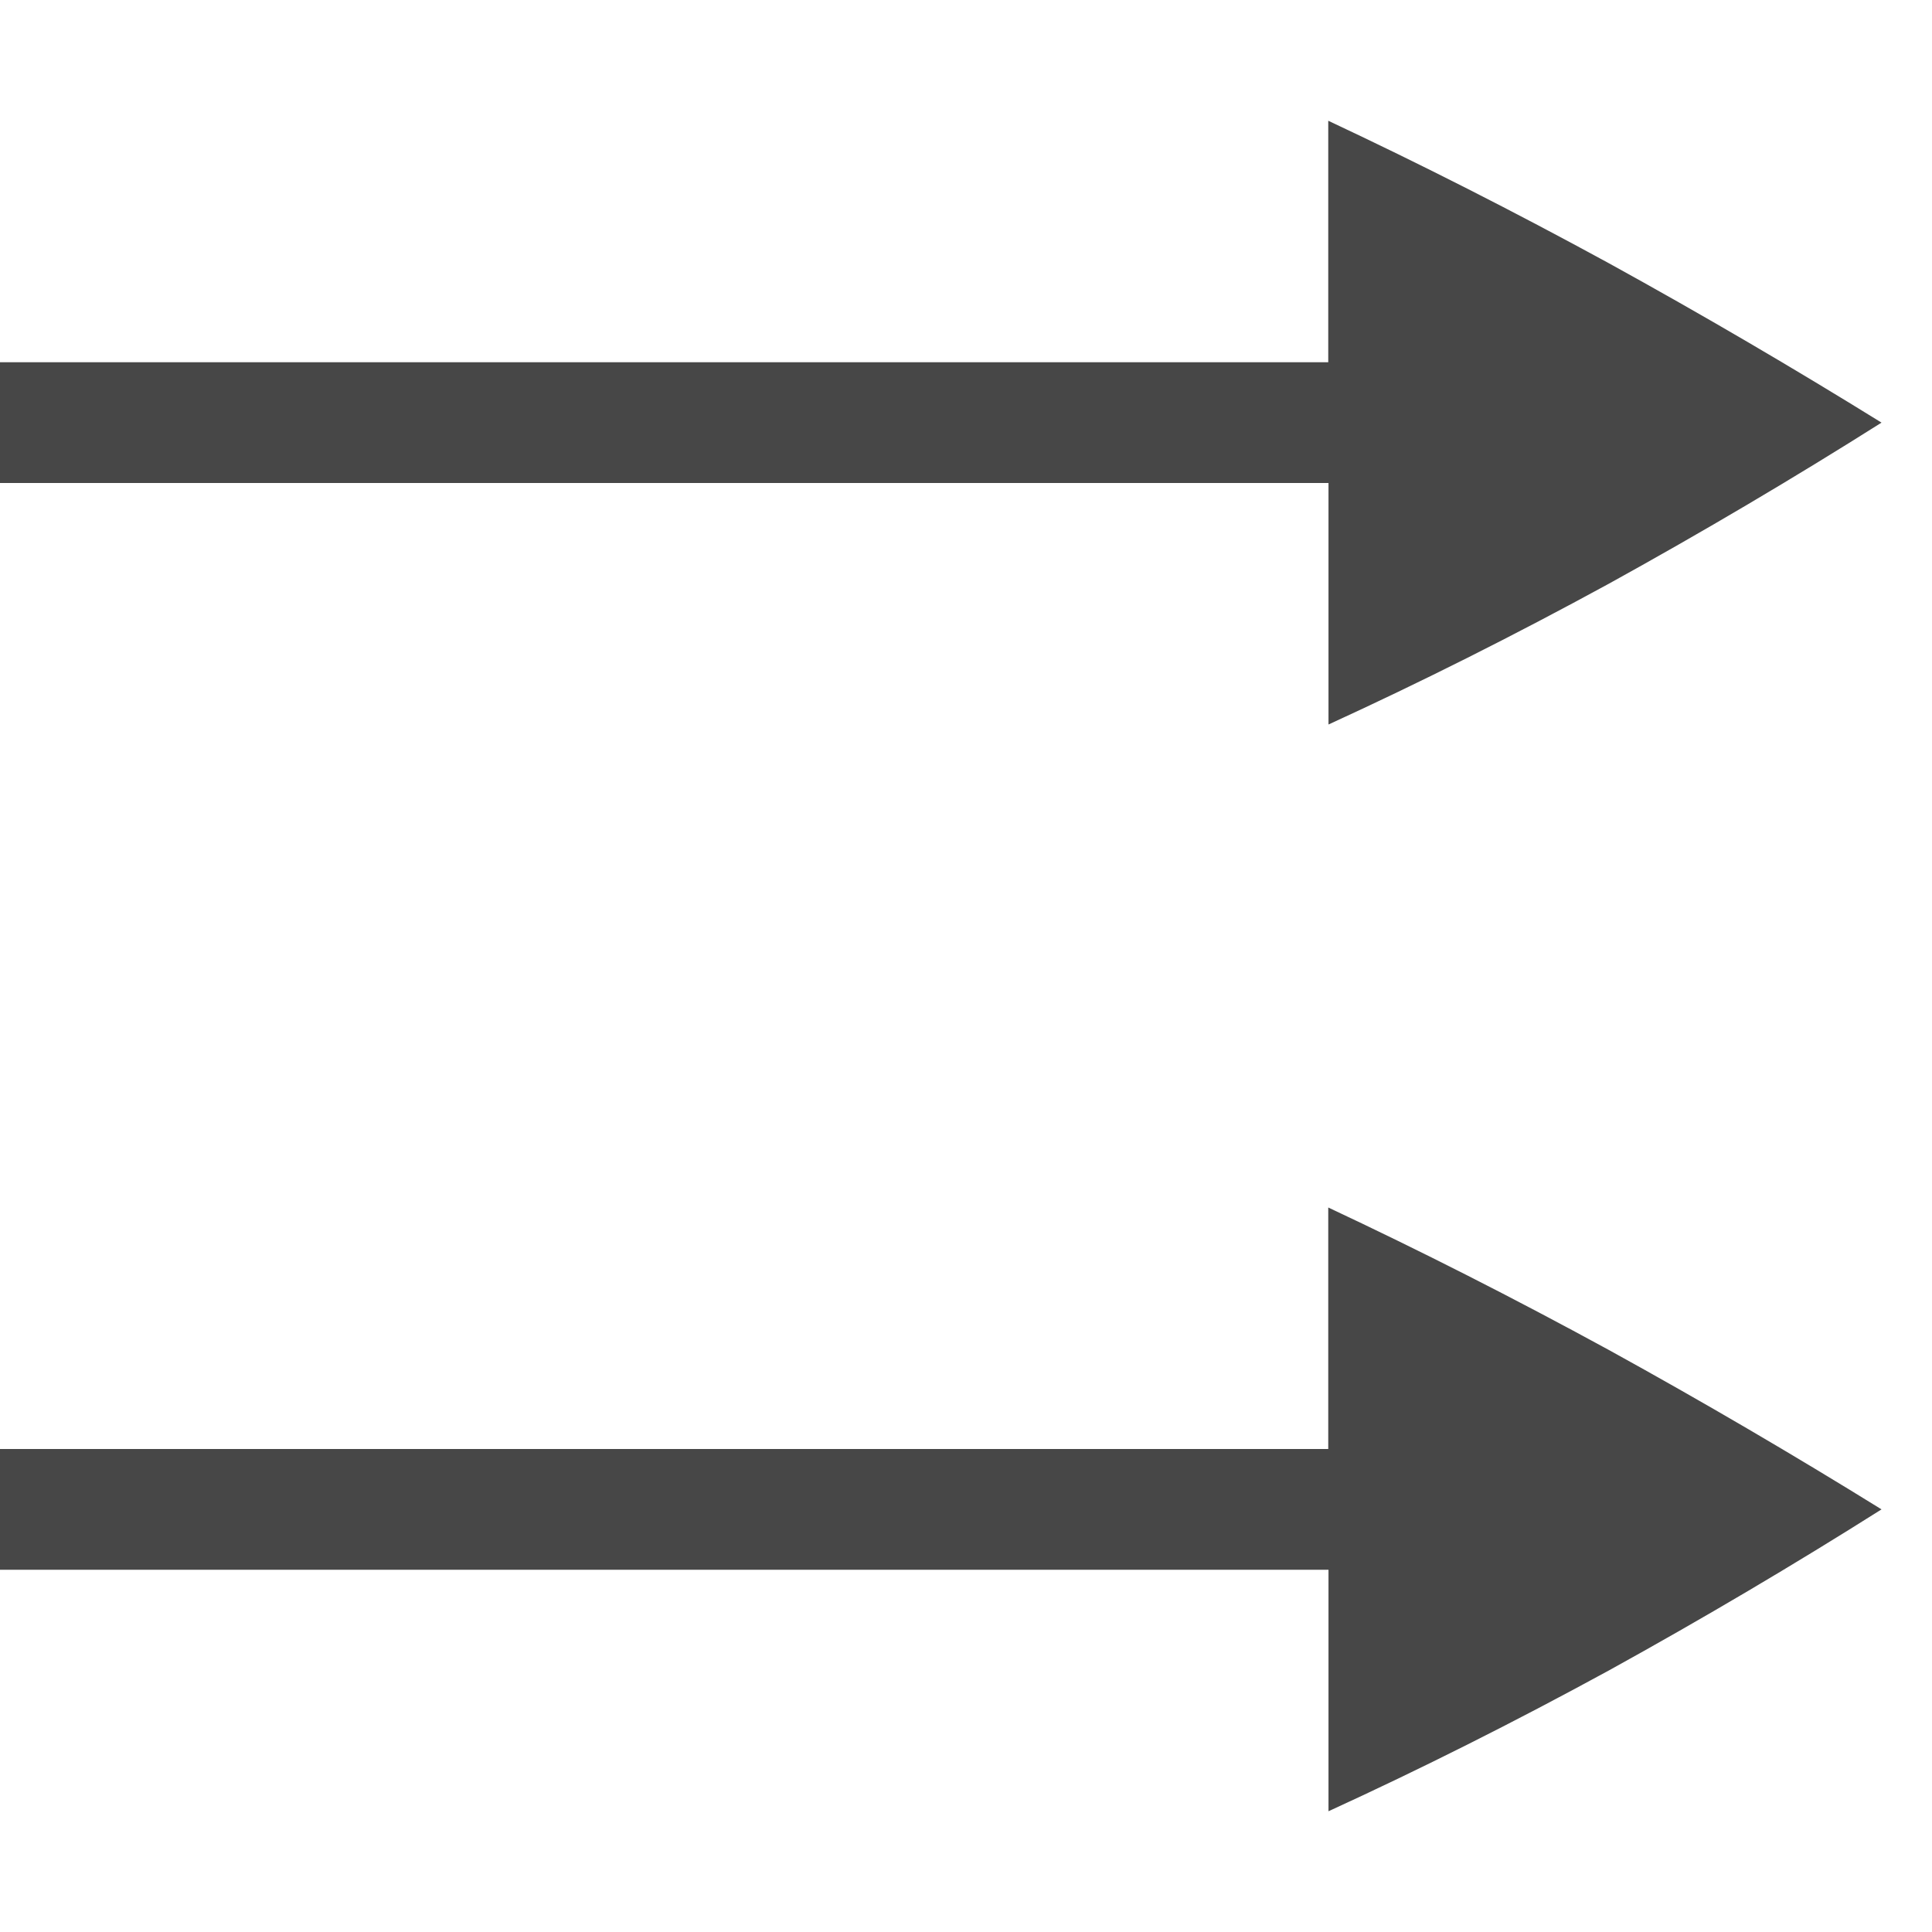
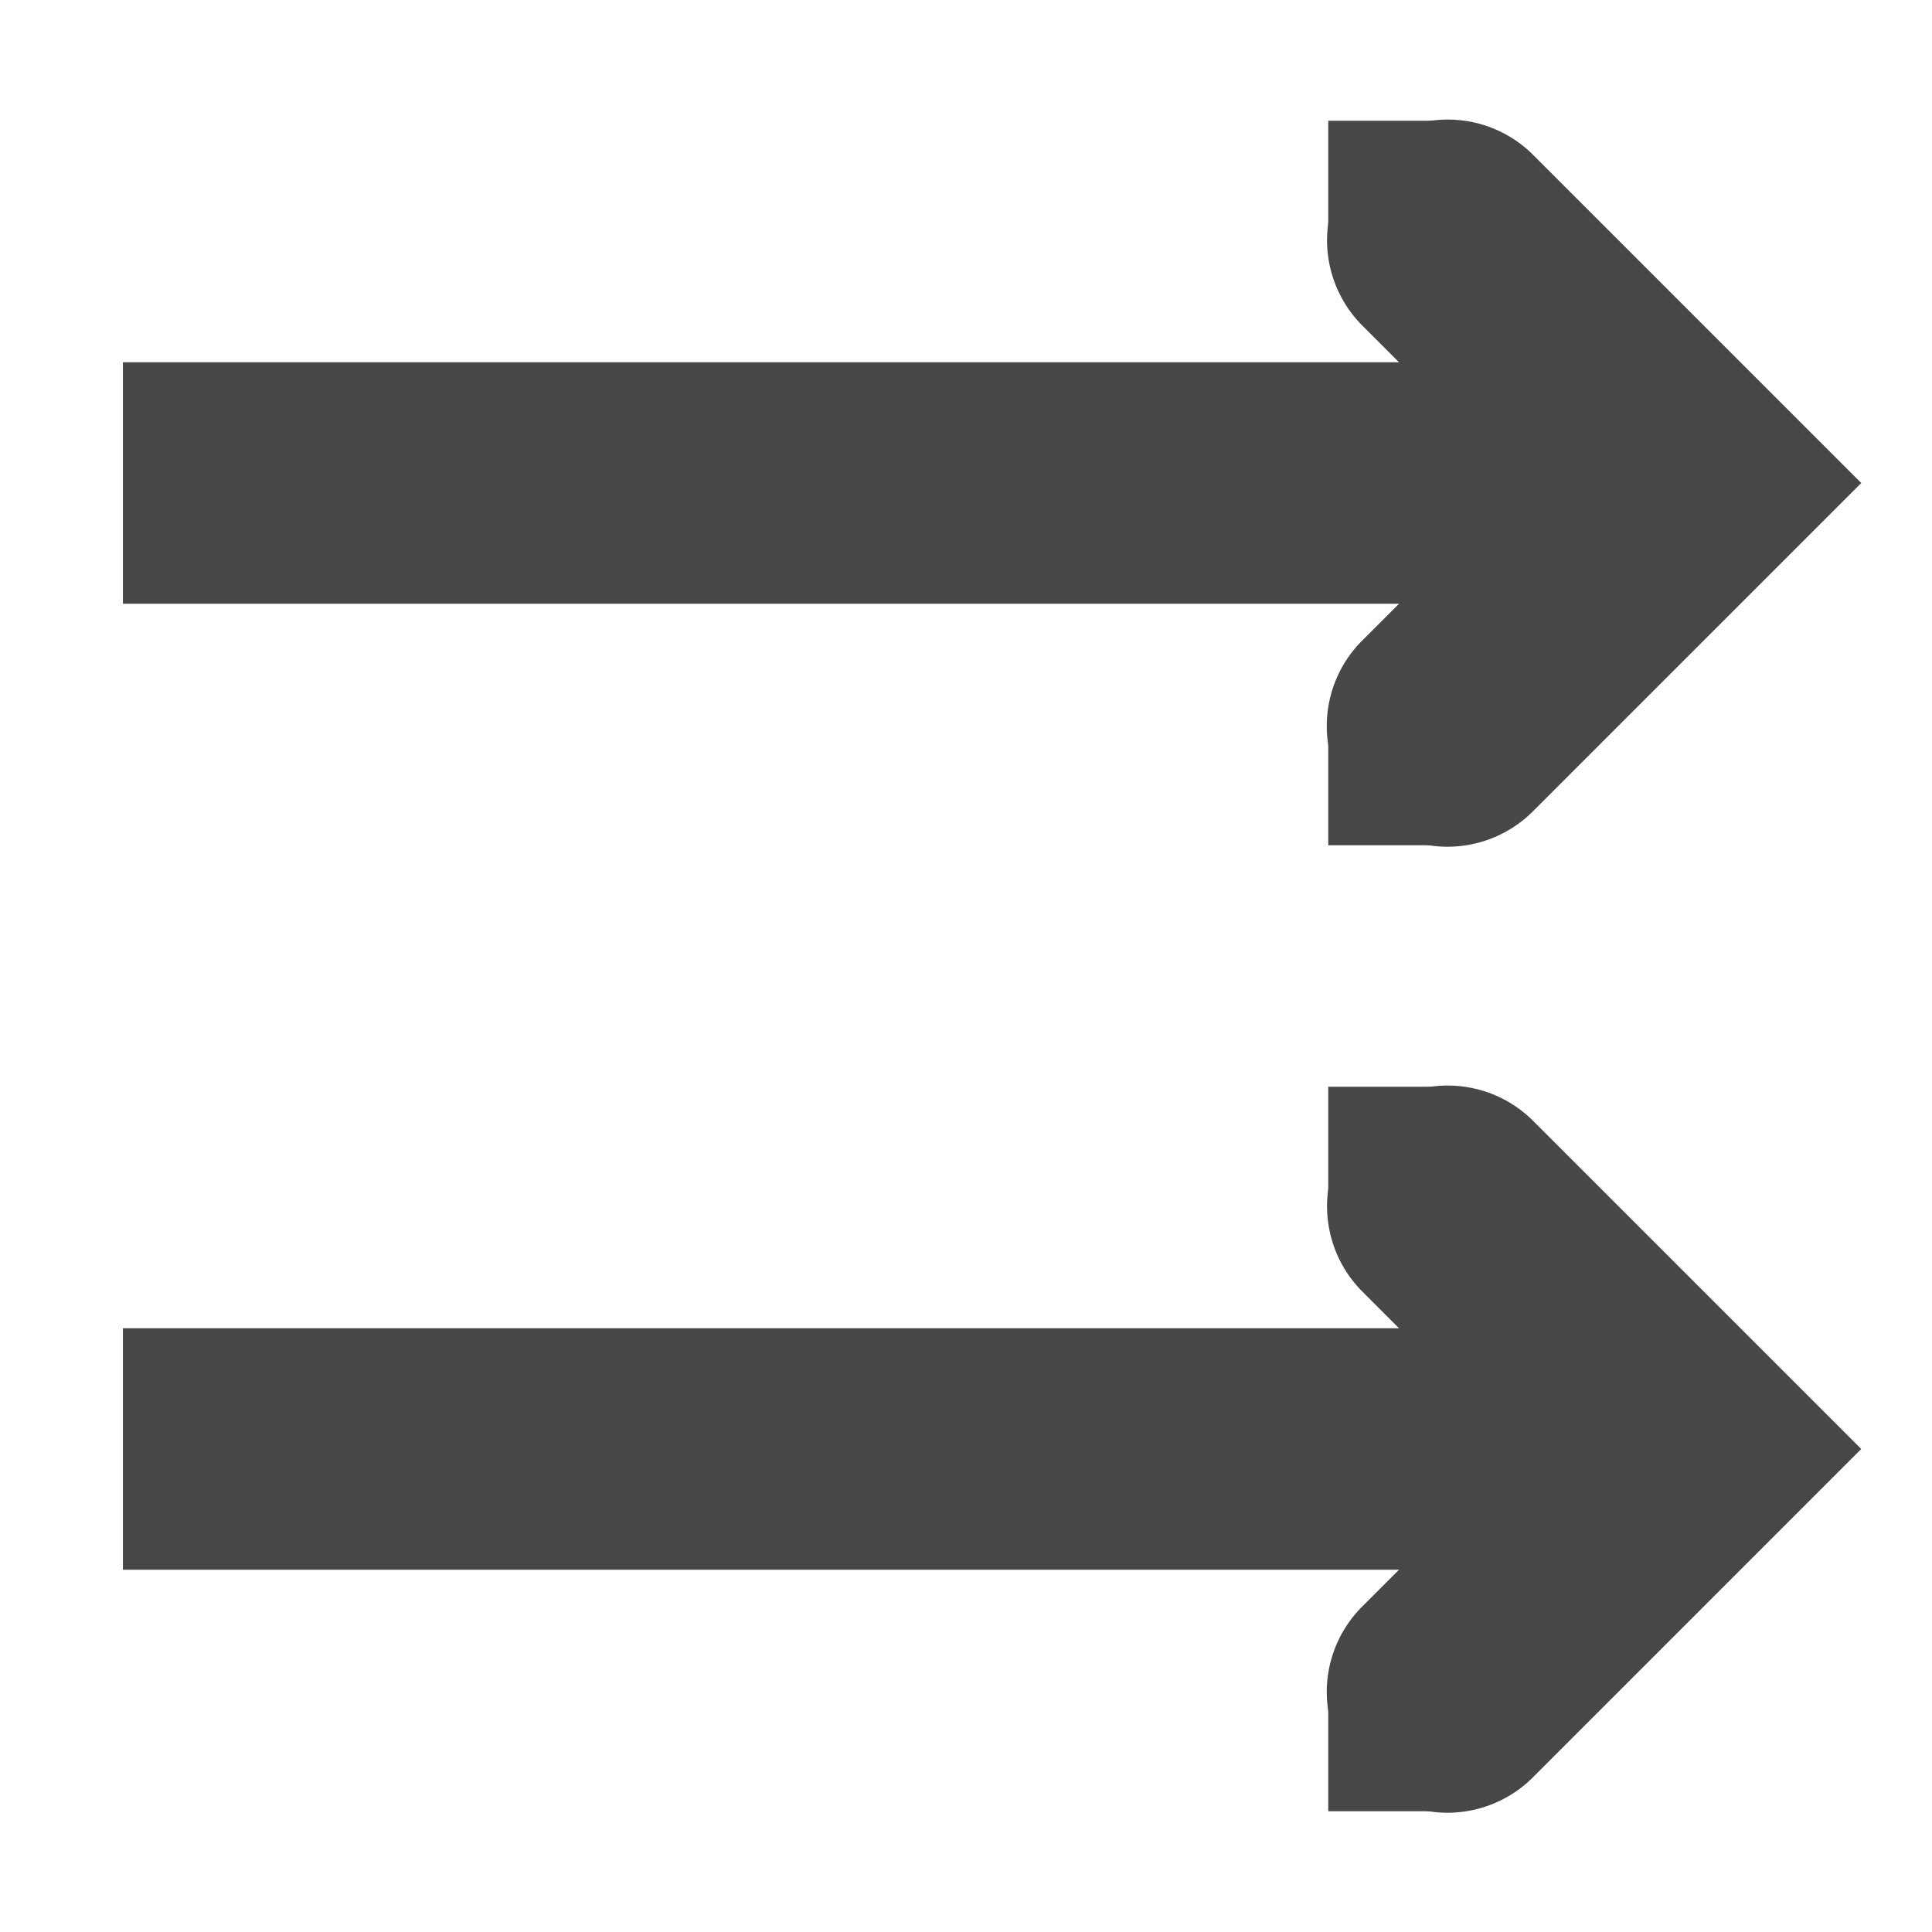
- <svg xmlns="http://www.w3.org/2000/svg" xmlns:ns1="http://www.openswatchbook.org/uri/2009/osb" width="16" height="16" version="1.1">
-   <defs>
-     <linearGradient id="linearGradient5606" ns1:paint="solid">
-       <stop id="stop5608" offset="0" style="stop-color:#000000" />
-     </linearGradient>
-     <linearGradient id="linearGradient4526" ns1:paint="solid">
-       <stop id="stop4528" offset="0" style="stop-color:#ffffff" />
-     </linearGradient>
-   </defs>
-   <g id="layer1" transform="translate(-592,-380)">
-     <path d="m 603,381 v 2 h -11 v 1 h 11 0.002 v 2 c 0.76,-0.348 1.534,-0.736 2.322,-1.166 0.781,-0.431 1.533,-0.876 2.258,-1.334 -0.725,-0.449 -1.477,-0.89 -2.258,-1.32 C 604.536,381.75 603.761,381.357 603,381 Z m 0,9 v 2 h -11 v 1 h 11 0.002 v 2 c 0.76,-0.348 1.534,-0.736 2.322,-1.166 0.781,-0.431 1.533,-0.876 2.258,-1.334 -0.725,-0.449 -1.477,-0.89 -2.258,-1.32 C 604.536,390.75 603.761,390.357 603,390 Z" style="fill:#474747" />
+ <svg xmlns="http://www.w3.org/2000/svg" width="16" height="16" version="1.1" id="svg10">
+   <defs id="defs14" />
+   <g id="g8" transform="translate(0,-4)" style="fill:#474747">
+     <path d="M 1.018,7 V 9 H 14 V 7 Z" style="color:#bebebe;font-weight:400;line-height:normal;font-family:sans-serif;font-variant-ligatures:normal;font-variant-position:normal;font-variant-caps:normal;font-variant-numeric:normal;font-variant-alternates:normal;font-feature-settings:normal;text-indent:0;text-align:start;text-decoration:none;text-decoration-line:none;text-decoration-style:solid;text-decoration-color:#000000;text-transform:none;text-orientation:mixed;white-space:normal;shape-padding:0;overflow:visible;isolation:auto;mix-blend-mode:normal;marker:none" font-weight="400" overflow="visible" id="path2" />
+     <path d="M 11.99,4.99 A 1,1 0 0 0 11.293,6.707 L 12.586,8 11.293,9.293 a 1,1 0 1 0 1.414,1.414 L 15.414,8 12.707,5.293 A 1,1 0 0 0 11.99,4.99 Z" style="color:#bebebe;font-weight:400;line-height:normal;font-family:sans-serif;font-variant-ligatures:normal;font-variant-position:normal;font-variant-caps:normal;font-variant-numeric:normal;font-variant-alternates:normal;font-feature-settings:normal;text-indent:0;text-align:start;text-decoration:none;text-decoration-line:none;text-decoration-style:solid;text-decoration-color:#000000;text-transform:none;text-orientation:mixed;white-space:normal;shape-padding:0;overflow:visible;isolation:auto;mix-blend-mode:normal;marker:none" font-weight="400" overflow="visible" id="path4" />
+     <path d="m 11,5 h 1 v 1 h -1 z m 0,5 h 1 v 1 h -1 z" style="color:#000000;overflow:visible;marker:none" overflow="visible" id="path6" />
+   </g>
+   <g style="fill:#474747" id="g829" transform="translate(0,4)">
+     <path id="path823" overflow="visible" font-weight="400" style="color:#bebebe;font-weight:400;line-height:normal;font-family:sans-serif;font-variant-ligatures:normal;font-variant-position:normal;font-variant-caps:normal;font-variant-numeric:normal;font-variant-alternates:normal;font-feature-settings:normal;text-indent:0;text-align:start;text-decoration:none;text-decoration-line:none;text-decoration-style:solid;text-decoration-color:#000000;text-transform:none;text-orientation:mixed;white-space:normal;shape-padding:0;overflow:visible;isolation:auto;mix-blend-mode:normal;marker:none" d="M 1.018,7 V 9 H 14 V 7 Z" />
+     <path id="path825" overflow="visible" font-weight="400" style="color:#bebebe;font-weight:400;line-height:normal;font-family:sans-serif;font-variant-ligatures:normal;font-variant-position:normal;font-variant-caps:normal;font-variant-numeric:normal;font-variant-alternates:normal;font-feature-settings:normal;text-indent:0;text-align:start;text-decoration:none;text-decoration-line:none;text-decoration-style:solid;text-decoration-color:#000000;text-transform:none;text-orientation:mixed;white-space:normal;shape-padding:0;overflow:visible;isolation:auto;mix-blend-mode:normal;marker:none" d="M 11.99,4.99 A 1,1 0 0 0 11.293,6.707 L 12.586,8 11.293,9.293 a 1,1 0 1 0 1.414,1.414 L 15.414,8 12.707,5.293 A 1,1 0 0 0 11.99,4.99 Z" />
+     <path id="path827" overflow="visible" style="color:#000000;overflow:visible;marker:none" d="m 11,5 h 1 v 1 h -1 z m 0,5 h 1 v 1 h -1 z" />
  </g>
</svg>
